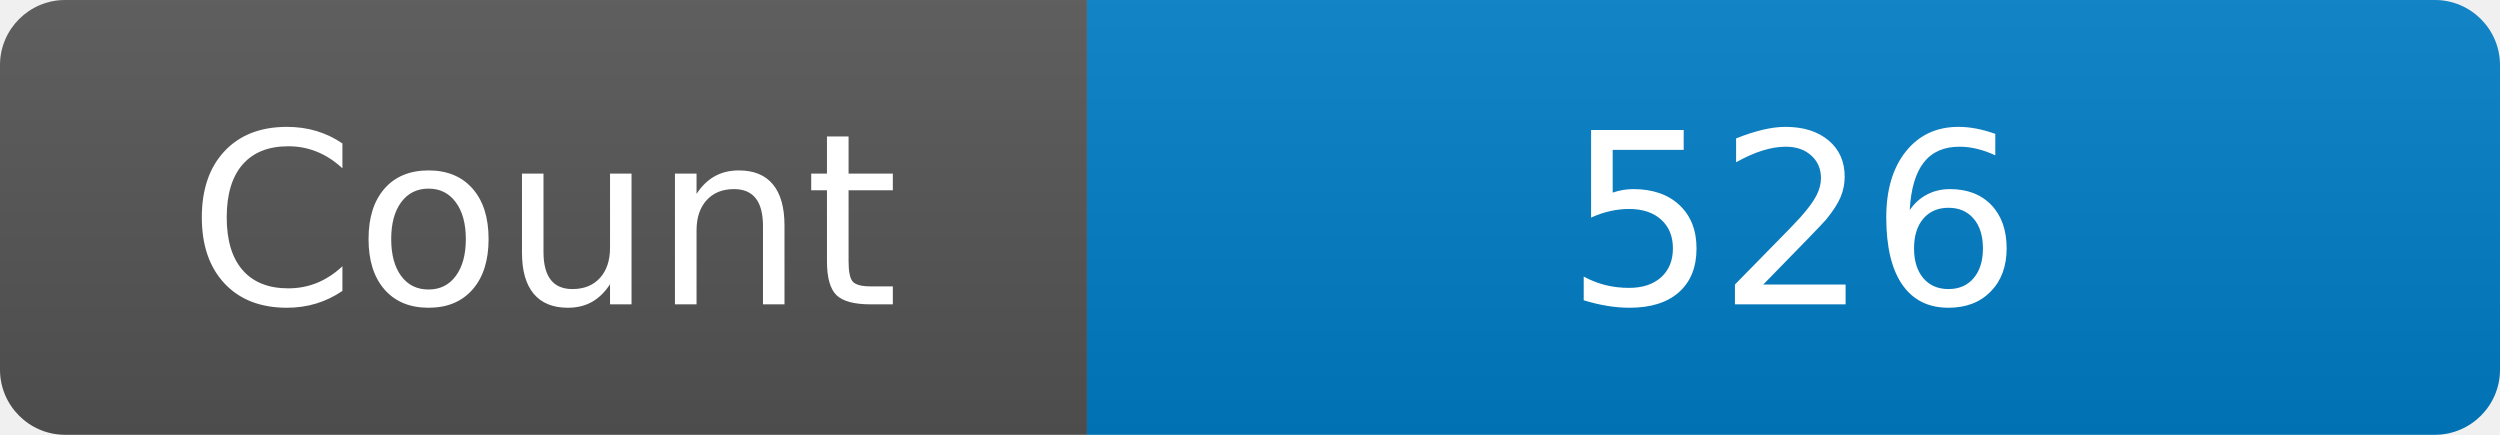
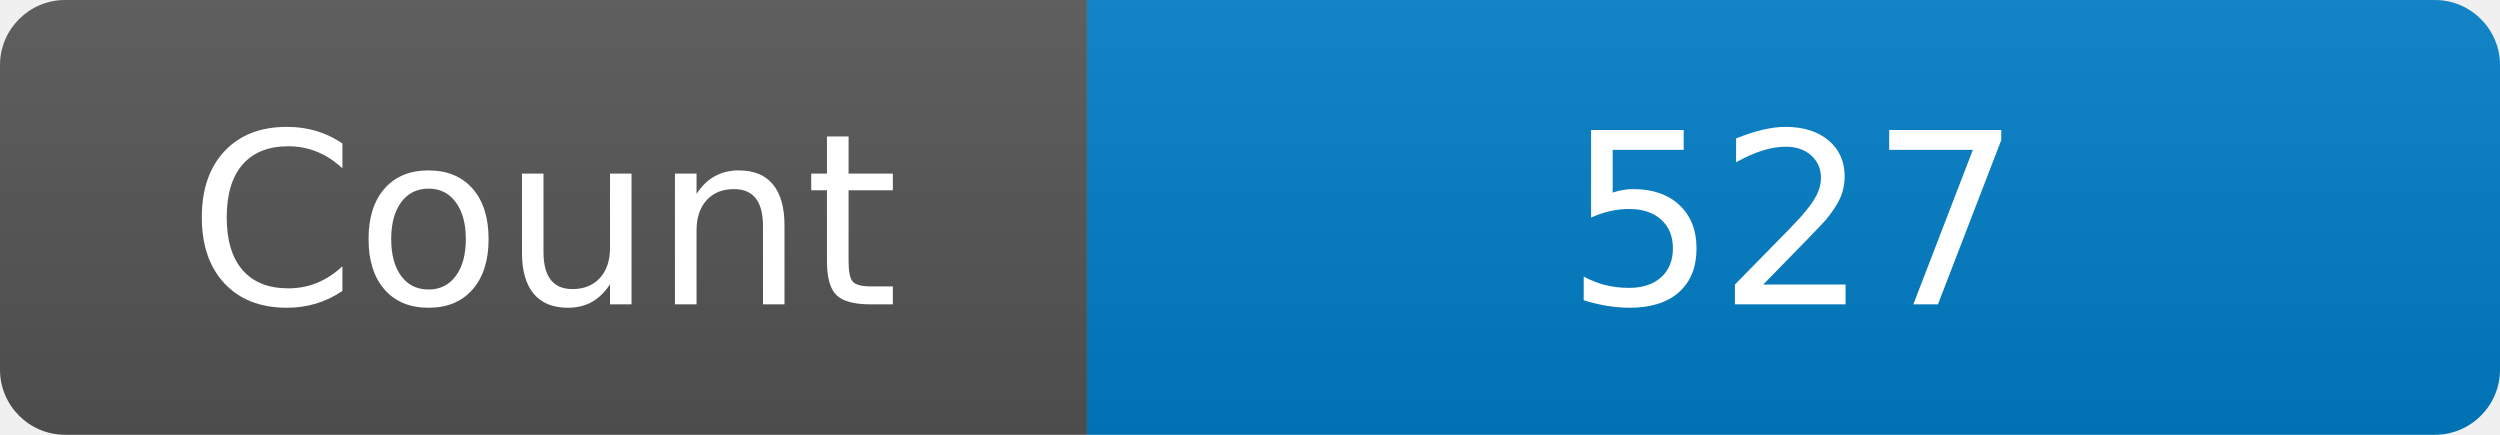
<svg xmlns="http://www.w3.org/2000/svg" width="115" height="20" role="img" aria-label="Maintained?: yes">
  <linearGradient id="s" x2="0" y2="100%">
    <stop offset="0" stop-color="#bbb" stop-opacity=".1" />
    <stop offset="1" stop-opacity=".1" />
  </linearGradient>
  <clipPath id="r">
    <rect width="115" height="20" rx="3" fill="#fff" />
  </clipPath>
  <g clip-path="url(#r)">
    <rect width="50" height="20" fill="#555" />
    <rect x="50" width="160" height="20" fill="#007ec6" />
    <rect width="115" height="20" fill="url(#s)" />
  </g>
  <g fill="#fff" text-anchor="middle" font-family="Verdana,Geneva,DejaVu Sans,sans-serif" font-size="110">
    <text x="250" y="140" transform="scale(.1)" fill="#fff">Count</text>
-     <text x="825" y="140" transform="scale(.1)" fill="#fff">526</text>
+     <text x="825" y="140" transform="scale(.1)" fill="#fff">527</text>
  </g>
</svg>
